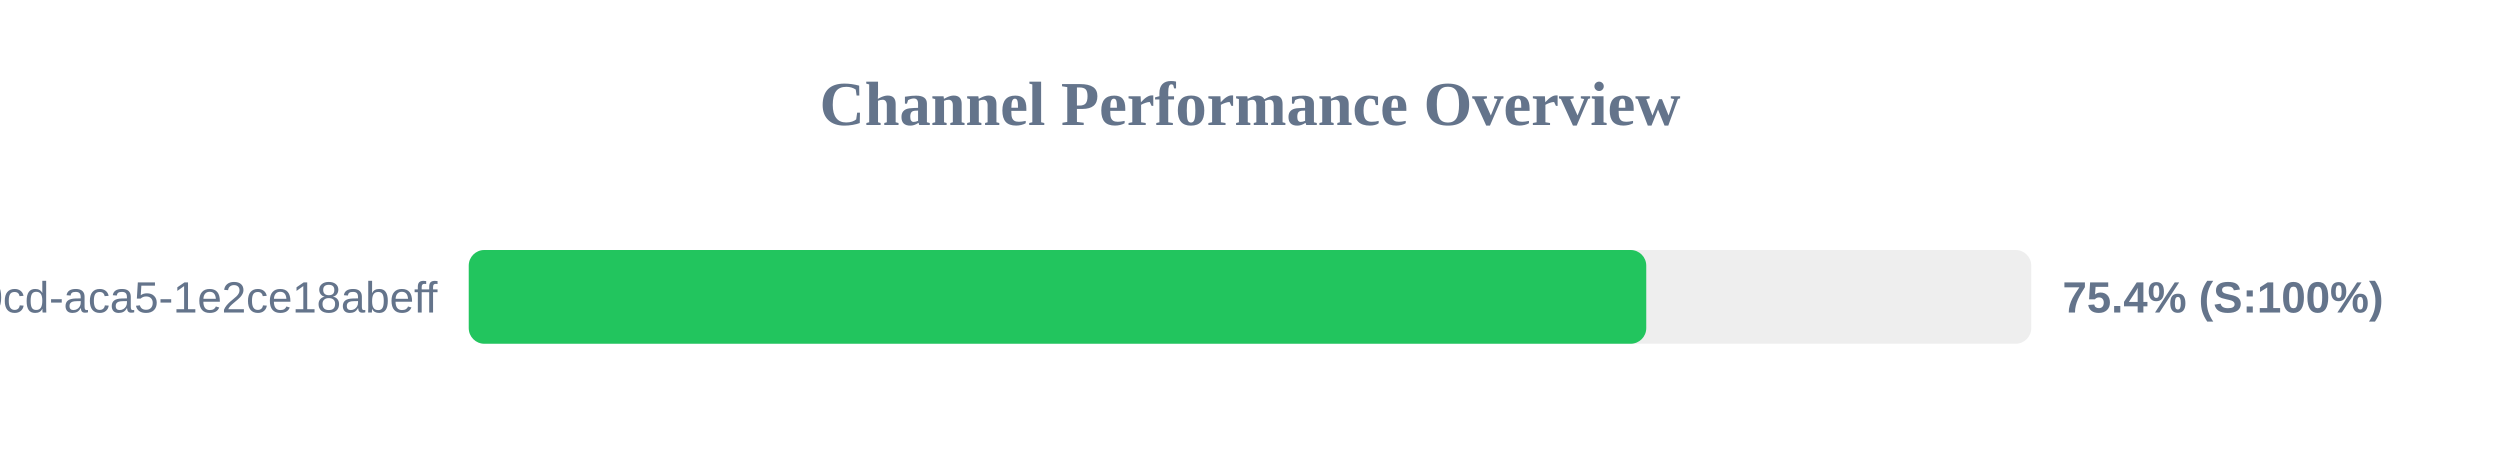
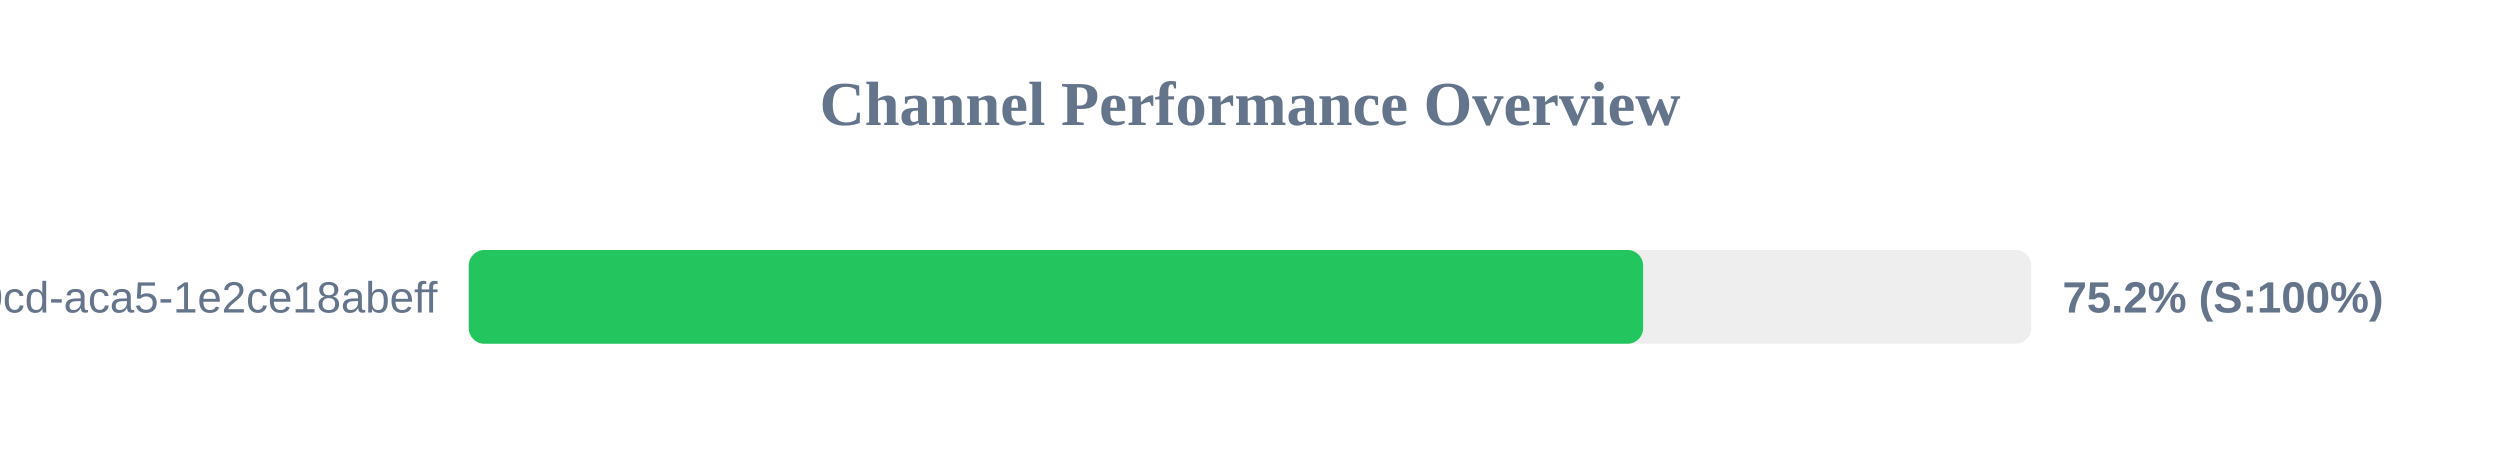
<svg xmlns="http://www.w3.org/2000/svg" width="800" height="150" version="1.1">
  <style>
        .row { font: 14px Arial; fill: #64748b; }
        .score { font: bold 14px Arial; fill: #64748b; }
    </style>
  <text x="400" y="40" text-anchor="middle" font-size="20px" font-weight="bold" fill="#64748b">Channel Performance Overview</text>
  <rect x="150" y="80" width="500" height="30" fill="#eee" rx="5" />
-   <rect x="150" y="80" width="376.8" height="30" fill="#22c55e" rx="5" />
+   <rect x="150" y="80" width="375.8" height="30" fill="#22c55e" rx="5" />
  <text x="140" y="100" text-anchor="end" class="row">?uuid=ebbeef45-0fd8-40cd-aca5-1e2ce18abeff</text>
-   <text x="660" y="100" text-anchor="start" class="score">75.4% (S:100%)</text>
+   <text x="660" y="100" text-anchor="start" class="score">75.2% (S:100%)</text>
</svg>
